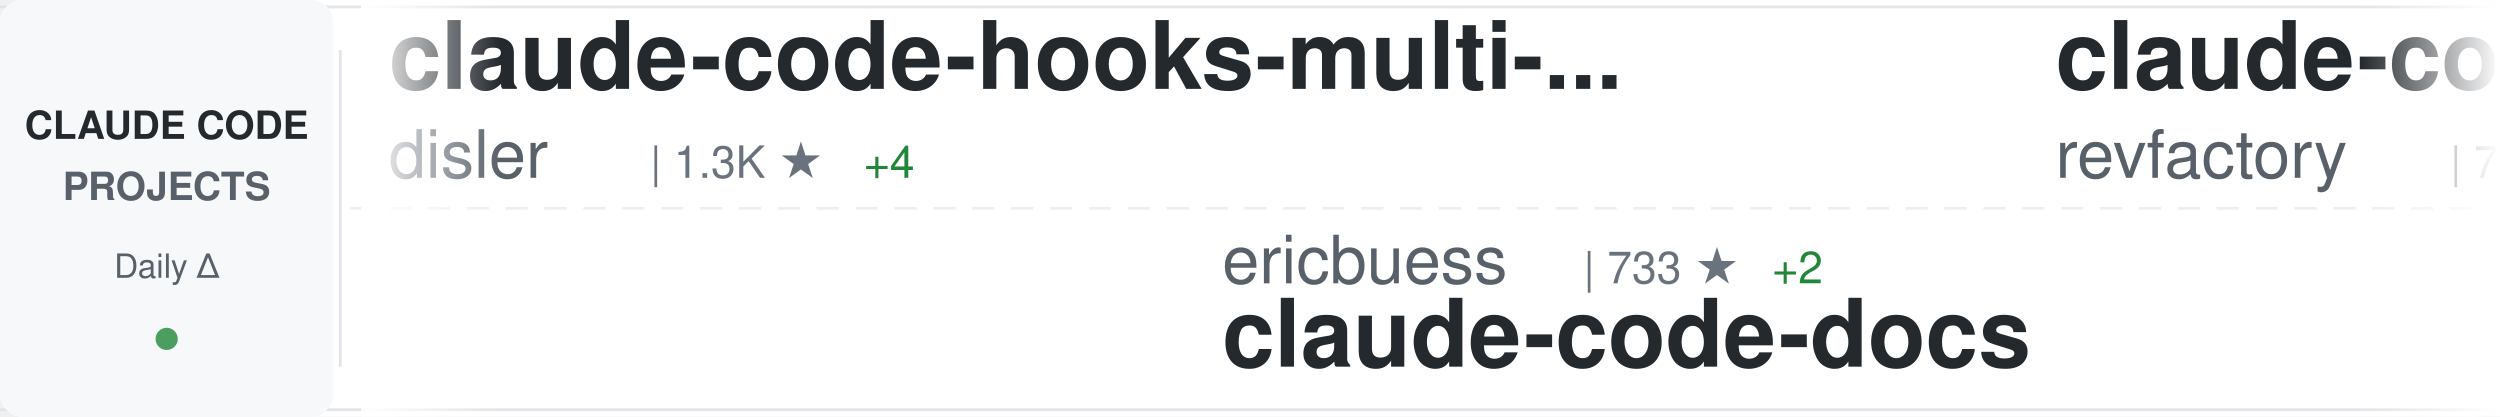
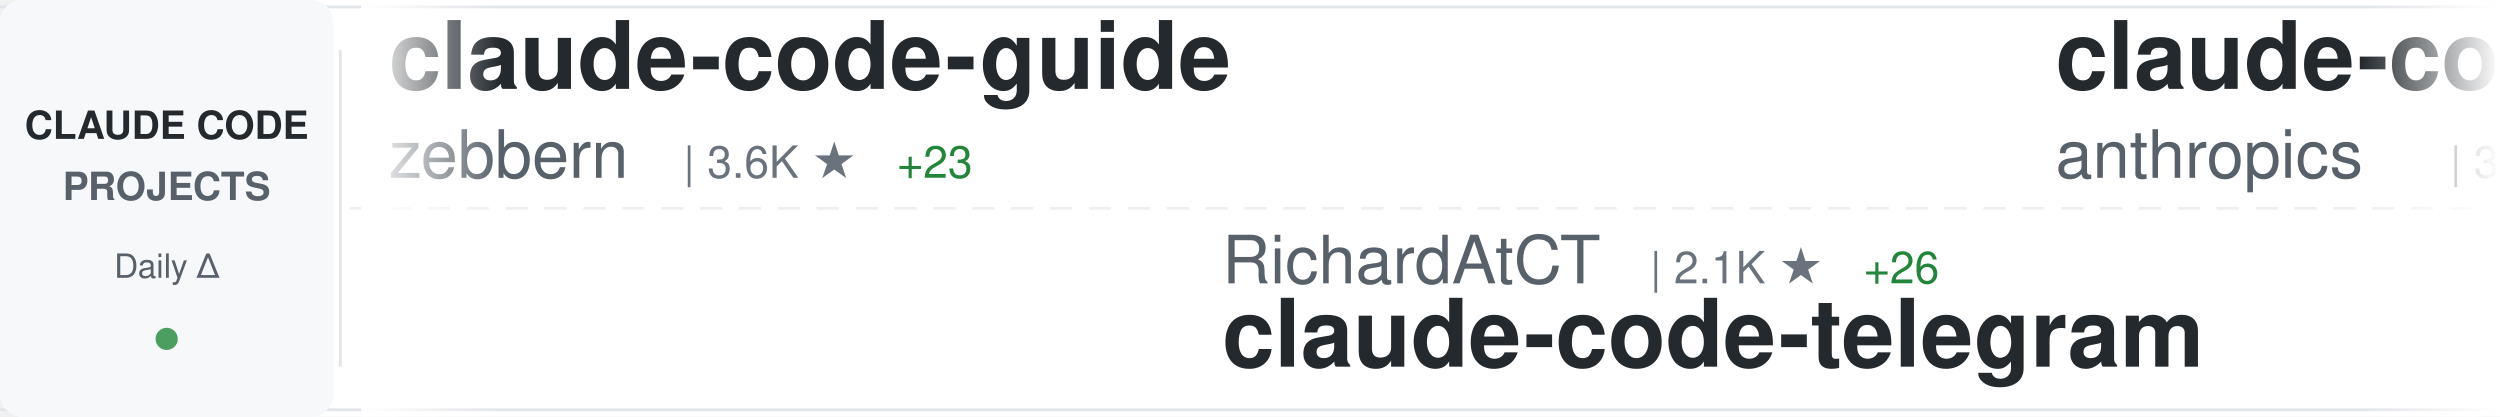
<svg xmlns="http://www.w3.org/2000/svg" width="900" height="150">
  <defs>
    <linearGradient id="awesomeLeftFade" x1="0%" y1="0%" x2="100%" y2="0%">
      <stop offset="0%" style="stop-color:#ffffff;stop-opacity:1" />
      <stop offset="100%" style="stop-color:#ffffff;stop-opacity:0" />
    </linearGradient>
    <linearGradient id="awesomeRightFade" x1="0%" y1="0%" x2="100%" y2="0%">
      <stop offset="0%" style="stop-color:#ffffff;stop-opacity:0" />
      <stop offset="100%" style="stop-color:#ffffff;stop-opacity:1" />
    </linearGradient>
  </defs>
  <rect width="900" height="150" fill="#ffffff" rx="8" />
  <rect x="0" y="2" width="900" height="1" fill="#e1e4e8" />
  <rect x="0" y="147" width="900" height="1" fill="#e1e4e8" />
  <line x1="0" y1="75" x2="900" y2="75" stroke="#e1e4e8" stroke-width="1" stroke-dasharray="8 6" opacity="0.6" />
  <rect x="0" y="0" width="120" height="150" fill="#f6f8fa" rx="8" />
  <text x="60" y="50" font-family="-apple-system, BlinkMacSystemFont, 'Segoe UI', Helvetica, Arial, sans-serif" font-size="14" font-weight="600" fill="#24292e" text-anchor="middle">CLAUDE CODE</text>
  <text x="60" y="72" font-family="-apple-system, BlinkMacSystemFont, 'Segoe UI', Helvetica, Arial, sans-serif" font-size="14" font-weight="600" fill="#586069" text-anchor="middle">PROJECTS</text>
  <text x="60" y="100" font-family="-apple-system, BlinkMacSystemFont, 'Segoe UI', Helvetica, Arial, sans-serif" font-size="12" font-weight="500" fill="#586069" text-anchor="middle">Daily Δ</text>
  <circle cx="60" cy="122" r="4" fill="#22863a" opacity="0.8" />
  <rect x="122" y="18" width="1" height="114" fill="#e1e4e8" />
  <clipPath id="awesomeTickerClip">
    <rect x="130" y="0" width="770" height="150" />
  </clipPath>
  <g clip-path="url(#awesomeTickerClip)">
    <g id="awesomeTickerItems">
      <animateTransform attributeName="transform" attributeType="XML" type="translate" from="0 0" to="-3000 0" dur="54s" repeatCount="indefinite" />
      <g transform="translate(0, 0)">
-         <text x="140" y="32" font-family="-apple-system, BlinkMacSystemFont, 'Segoe UI', Helvetica, Arial, sans-serif" font-size="34" font-weight="600" fill="#24292e">claude-code-hooks-multi-...</text>
-         <text x="140" y="64" font-family="-apple-system, BlinkMacSystemFont, 'Segoe UI', Helvetica, Arial, sans-serif" font-size="24" font-weight="400" fill="#586069">disler</text>
-         <text x="234" y="64" font-family="-apple-system, BlinkMacSystemFont, 'Segoe UI', Helvetica, Arial, sans-serif" font-size="16" font-weight="500" fill="#6a737d">| 1.3K ★</text>
-         <text x="311" y="64" font-family="-apple-system, BlinkMacSystemFont, 'Segoe UI', Helvetica, Arial, sans-serif" font-size="16" font-weight="500" fill="#22863a"> +4</text>
+         <text x="140" y="32" font-family="-apple-system, BlinkMacSystemFont, 'Segoe UI', Helvetica, Arial, sans-serif" font-size="34" font-weight="600" fill="#24292e">claude-code-guide</text>
+         <text x="140" y="64" font-family="-apple-system, BlinkMacSystemFont, 'Segoe UI', Helvetica, Arial, sans-serif" font-size="24" font-weight="400" fill="#586069">zebbern</text>
+         <text x="246" y="64" font-family="-apple-system, BlinkMacSystemFont, 'Segoe UI', Helvetica, Arial, sans-serif" font-size="16" font-weight="500" fill="#6a737d">| 3.6K ★</text>
+         <text x="323" y="64" font-family="-apple-system, BlinkMacSystemFont, 'Segoe UI', Helvetica, Arial, sans-serif" font-size="16" font-weight="500" fill="#22863a"> +23</text>
      </g>
      <g transform="translate(300, 0)">
-         <text x="140" y="102" font-family="-apple-system, BlinkMacSystemFont, 'Segoe UI', Helvetica, Arial, sans-serif" font-size="24" font-weight="400" fill="#586069">ericbuess</text>
-         <text x="270" y="102" font-family="-apple-system, BlinkMacSystemFont, 'Segoe UI', Helvetica, Arial, sans-serif" font-size="16" font-weight="500" fill="#6a737d">| 733 ★</text>
-         <text x="338" y="102" font-family="-apple-system, BlinkMacSystemFont, 'Segoe UI', Helvetica, Arial, sans-serif" font-size="16" font-weight="500" fill="#22863a"> +2</text>
-         <text x="140" y="132" font-family="-apple-system, BlinkMacSystemFont, 'Segoe UI', Helvetica, Arial, sans-serif" font-size="34" font-weight="600" fill="#24292e">claude-code-docs</text>
+         <text x="140" y="102" font-family="-apple-system, BlinkMacSystemFont, 'Segoe UI', Helvetica, Arial, sans-serif" font-size="24" font-weight="400" fill="#586069">RichardAtCT</text>
+         <text x="294" y="102" font-family="-apple-system, BlinkMacSystemFont, 'Segoe UI', Helvetica, Arial, sans-serif" font-size="16" font-weight="500" fill="#6a737d">| 2.1K ★</text>
+         <text x="371" y="102" font-family="-apple-system, BlinkMacSystemFont, 'Segoe UI', Helvetica, Arial, sans-serif" font-size="16" font-weight="500" fill="#22863a"> +26</text>
+         <text x="140" y="132" font-family="-apple-system, BlinkMacSystemFont, 'Segoe UI', Helvetica, Arial, sans-serif" font-size="34" font-weight="600" fill="#24292e">claude-code-telegram</text>
      </g>
      <g transform="translate(600, 0)">
-         <text x="140" y="32" font-family="-apple-system, BlinkMacSystemFont, 'Segoe UI', Helvetica, Arial, sans-serif" font-size="34" font-weight="600" fill="#24292e">claude-code-mastering</text>
-         <text x="140" y="64" font-family="-apple-system, BlinkMacSystemFont, 'Segoe UI', Helvetica, Arial, sans-serif" font-size="24" font-weight="400" fill="#586069">revfactory</text>
-         <text x="282" y="64" font-family="-apple-system, BlinkMacSystemFont, 'Segoe UI', Helvetica, Arial, sans-serif" font-size="16" font-weight="500" fill="#6a737d">| 761 ★</text>
+         <text x="140" y="32" font-family="-apple-system, BlinkMacSystemFont, 'Segoe UI', Helvetica, Arial, sans-serif" font-size="34" font-weight="600" fill="#24292e">claude-code-security-rev...</text>
+         <text x="140" y="64" font-family="-apple-system, BlinkMacSystemFont, 'Segoe UI', Helvetica, Arial, sans-serif" font-size="24" font-weight="400" fill="#586069">anthropics</text>
+         <text x="282" y="64" font-family="-apple-system, BlinkMacSystemFont, 'Segoe UI', Helvetica, Arial, sans-serif" font-size="16" font-weight="500" fill="#6a737d">| 3.8K ★</text>
+         <text x="359" y="64" font-family="-apple-system, BlinkMacSystemFont, 'Segoe UI', Helvetica, Arial, sans-serif" font-size="16" font-weight="500" fill="#22863a"> +13</text>
      </g>
      <g transform="translate(900, 0)">
+         <text x="140" y="102" font-family="-apple-system, BlinkMacSystemFont, 'Segoe UI', Helvetica, Arial, sans-serif" font-size="24" font-weight="400" fill="#586069">Yuyz0112</text>
+         <text x="258" y="102" font-family="-apple-system, BlinkMacSystemFont, 'Segoe UI', Helvetica, Arial, sans-serif" font-size="16" font-weight="500" fill="#6a737d">| 2.2K ★</text>
+         <text x="335" y="102" font-family="-apple-system, BlinkMacSystemFont, 'Segoe UI', Helvetica, Arial, sans-serif" font-size="16" font-weight="500" fill="#22863a"> +2</text>
+         <text x="140" y="132" font-family="-apple-system, BlinkMacSystemFont, 'Segoe UI', Helvetica, Arial, sans-serif" font-size="34" font-weight="600" fill="#24292e">claude-code-reverse</text>
+       </g>
+       <g transform="translate(1200, 0)">
+         <text x="140" y="32" font-family="-apple-system, BlinkMacSystemFont, 'Segoe UI', Helvetica, Arial, sans-serif" font-size="34" font-weight="600" fill="#24292e">claude-code-chat</text>
+         <text x="140" y="64" font-family="-apple-system, BlinkMacSystemFont, 'Segoe UI', Helvetica, Arial, sans-serif" font-size="24" font-weight="400" fill="#586069">andrepimenta</text>
+         <text x="306" y="64" font-family="-apple-system, BlinkMacSystemFont, 'Segoe UI', Helvetica, Arial, sans-serif" font-size="16" font-weight="500" fill="#6a737d">| 1.0K ★</text>
+         <text x="383" y="64" font-family="-apple-system, BlinkMacSystemFont, 'Segoe UI', Helvetica, Arial, sans-serif" font-size="16" font-weight="500" fill="#22863a"> +2</text>
+       </g>
+       <g transform="translate(1500, 0)">
+         <text x="140" y="102" font-family="-apple-system, BlinkMacSystemFont, 'Segoe UI', Helvetica, Arial, sans-serif" font-size="24" font-weight="400" fill="#586069">shareAI-lab</text>
+         <text x="294" y="102" font-family="-apple-system, BlinkMacSystemFont, 'Segoe UI', Helvetica, Arial, sans-serif" font-size="16" font-weight="500" fill="#6a737d">| 28.0K ★</text>
+         <text x="380" y="102" font-family="-apple-system, BlinkMacSystemFont, 'Segoe UI', Helvetica, Arial, sans-serif" font-size="16" font-weight="500" fill="#22863a"> +991</text>
+         <text x="140" y="132" font-family="-apple-system, BlinkMacSystemFont, 'Segoe UI', Helvetica, Arial, sans-serif" font-size="34" font-weight="600" fill="#24292e">learn-claude-code</text>
+       </g>
+       <g transform="translate(1800, 0)">
+         <text x="140" y="32" font-family="-apple-system, BlinkMacSystemFont, 'Segoe UI', Helvetica, Arial, sans-serif" font-size="34" font-weight="600" fill="#24292e">antigravity-awesome-skil...</text>
+         <text x="140" y="64" font-family="-apple-system, BlinkMacSystemFont, 'Segoe UI', Helvetica, Arial, sans-serif" font-size="24" font-weight="400" fill="#586069">sickn33</text>
+         <text x="246" y="64" font-family="-apple-system, BlinkMacSystemFont, 'Segoe UI', Helvetica, Arial, sans-serif" font-size="16" font-weight="500" fill="#6a737d">| 24.6K ★</text>
+         <text x="332" y="64" font-family="-apple-system, BlinkMacSystemFont, 'Segoe UI', Helvetica, Arial, sans-serif" font-size="16" font-weight="500" fill="#22863a"> +294</text>
+       </g>
+       <g transform="translate(2100, 0)">
        <text x="140" y="102" font-family="-apple-system, BlinkMacSystemFont, 'Segoe UI', Helvetica, Arial, sans-serif" font-size="24" font-weight="400" fill="#586069">1rgs</text>
        <text x="210" y="102" font-family="-apple-system, BlinkMacSystemFont, 'Segoe UI', Helvetica, Arial, sans-serif" font-size="16" font-weight="500" fill="#6a737d">| 3.2K ★</text>
        <text x="287" y="102" font-family="-apple-system, BlinkMacSystemFont, 'Segoe UI', Helvetica, Arial, sans-serif" font-size="16" font-weight="500" fill="#22863a"> +3</text>
        <text x="140" y="132" font-family="-apple-system, BlinkMacSystemFont, 'Segoe UI', Helvetica, Arial, sans-serif" font-size="34" font-weight="600" fill="#24292e">claude-code-proxy</text>
      </g>
-       <g transform="translate(1200, 0)">
-         <text x="140" y="32" font-family="-apple-system, BlinkMacSystemFont, 'Segoe UI', Helvetica, Arial, sans-serif" font-size="34" font-weight="600" fill="#24292e">claude-code-webui</text>
-         <text x="140" y="64" font-family="-apple-system, BlinkMacSystemFont, 'Segoe UI', Helvetica, Arial, sans-serif" font-size="24" font-weight="400" fill="#586069">sugyan</text>
-         <text x="234" y="64" font-family="-apple-system, BlinkMacSystemFont, 'Segoe UI', Helvetica, Arial, sans-serif" font-size="16" font-weight="500" fill="#6a737d">| 962 ★</text>
-         <text x="302" y="64" font-family="-apple-system, BlinkMacSystemFont, 'Segoe UI', Helvetica, Arial, sans-serif" font-size="16" font-weight="500" fill="#22863a"> +2</text>
+       <g transform="translate(2400, 0)">
+         <text x="140" y="32" font-family="-apple-system, BlinkMacSystemFont, 'Segoe UI', Helvetica, Arial, sans-serif" font-size="34" font-weight="600" fill="#24292e">claude-code-plugins-plus...</text>
+         <text x="140" y="64" font-family="-apple-system, BlinkMacSystemFont, 'Segoe UI', Helvetica, Arial, sans-serif" font-size="24" font-weight="400" fill="#586069">jeremylongshore</text>
+         <text x="342" y="64" font-family="-apple-system, BlinkMacSystemFont, 'Segoe UI', Helvetica, Arial, sans-serif" font-size="16" font-weight="500" fill="#6a737d">| 1.6K ★</text>
+         <text x="419" y="64" font-family="-apple-system, BlinkMacSystemFont, 'Segoe UI', Helvetica, Arial, sans-serif" font-size="16" font-weight="500" fill="#22863a"> +9</text>
      </g>
-       <g transform="translate(1500, 0)">
-         <text x="140" y="102" font-family="-apple-system, BlinkMacSystemFont, 'Segoe UI', Helvetica, Arial, sans-serif" font-size="24" font-weight="400" fill="#586069">ccplugins</text>
-         <text x="270" y="102" font-family="-apple-system, BlinkMacSystemFont, 'Segoe UI', Helvetica, Arial, sans-serif" font-size="16" font-weight="500" fill="#6a737d">| 624 ★</text>
-         <text x="338" y="102" font-family="-apple-system, BlinkMacSystemFont, 'Segoe UI', Helvetica, Arial, sans-serif" font-size="16" font-weight="500" fill="#22863a"> +2</text>
-         <text x="140" y="132" font-family="-apple-system, BlinkMacSystemFont, 'Segoe UI', Helvetica, Arial, sans-serif" font-size="34" font-weight="600" fill="#24292e">awesome-claude-code-plug...</text>
+       <g transform="translate(2700, 0)">
+         <text x="140" y="102" font-family="-apple-system, BlinkMacSystemFont, 'Segoe UI', Helvetica, Arial, sans-serif" font-size="24" font-weight="400" fill="#586069">disler</text>
+         <text x="234" y="102" font-family="-apple-system, BlinkMacSystemFont, 'Segoe UI', Helvetica, Arial, sans-serif" font-size="16" font-weight="500" fill="#6a737d">| 1.3K ★</text>
+         <text x="311" y="102" font-family="-apple-system, BlinkMacSystemFont, 'Segoe UI', Helvetica, Arial, sans-serif" font-size="16" font-weight="500" fill="#22863a"> +4</text>
+         <text x="140" y="132" font-family="-apple-system, BlinkMacSystemFont, 'Segoe UI', Helvetica, Arial, sans-serif" font-size="34" font-weight="600" fill="#24292e">claude-code-hooks-multi-...</text>
      </g>
-       <g transform="translate(1800, 0)">
-         <text x="140" y="32" font-family="-apple-system, BlinkMacSystemFont, 'Segoe UI', Helvetica, Arial, sans-serif" font-size="34" font-weight="600" fill="#24292e">Claude-Code-Communicatio...</text>
-         <text x="140" y="64" font-family="-apple-system, BlinkMacSystemFont, 'Segoe UI', Helvetica, Arial, sans-serif" font-size="24" font-weight="400" fill="#586069">nishimoto265</text>
-         <text x="306" y="64" font-family="-apple-system, BlinkMacSystemFont, 'Segoe UI', Helvetica, Arial, sans-serif" font-size="16" font-weight="500" fill="#6a737d">| 495 ★</text>
-         <text x="374" y="64" font-family="-apple-system, BlinkMacSystemFont, 'Segoe UI', Helvetica, Arial, sans-serif" font-size="16" font-weight="500" fill="#22863a"> +1</text>
+       <g transform="translate(3000, 0)">
+         <text x="140" y="32" font-family="-apple-system, BlinkMacSystemFont, 'Segoe UI', Helvetica, Arial, sans-serif" font-size="34" font-weight="600" fill="#24292e">claude-code-guide</text>
+         <text x="140" y="64" font-family="-apple-system, BlinkMacSystemFont, 'Segoe UI', Helvetica, Arial, sans-serif" font-size="24" font-weight="400" fill="#586069">zebbern</text>
+         <text x="246" y="64" font-family="-apple-system, BlinkMacSystemFont, 'Segoe UI', Helvetica, Arial, sans-serif" font-size="16" font-weight="500" fill="#6a737d">| 3.6K ★</text>
+         <text x="323" y="64" font-family="-apple-system, BlinkMacSystemFont, 'Segoe UI', Helvetica, Arial, sans-serif" font-size="16" font-weight="500" fill="#22863a"> +23</text>
      </g>
-       <g transform="translate(2100, 0)">
+       <g transform="translate(3300, 0)">
        <text x="140" y="102" font-family="-apple-system, BlinkMacSystemFont, 'Segoe UI', Helvetica, Arial, sans-serif" font-size="24" font-weight="400" fill="#586069">RichardAtCT</text>
        <text x="294" y="102" font-family="-apple-system, BlinkMacSystemFont, 'Segoe UI', Helvetica, Arial, sans-serif" font-size="16" font-weight="500" fill="#6a737d">| 2.1K ★</text>
-         <text x="371" y="102" font-family="-apple-system, BlinkMacSystemFont, 'Segoe UI', Helvetica, Arial, sans-serif" font-size="16" font-weight="500" fill="#22863a"> +33</text>
+         <text x="371" y="102" font-family="-apple-system, BlinkMacSystemFont, 'Segoe UI', Helvetica, Arial, sans-serif" font-size="16" font-weight="500" fill="#22863a"> +26</text>
        <text x="140" y="132" font-family="-apple-system, BlinkMacSystemFont, 'Segoe UI', Helvetica, Arial, sans-serif" font-size="34" font-weight="600" fill="#24292e">claude-code-telegram</text>
      </g>
-       <g transform="translate(2400, 0)">
-         <text x="140" y="32" font-family="-apple-system, BlinkMacSystemFont, 'Segoe UI', Helvetica, Arial, sans-serif" font-size="34" font-weight="600" fill="#24292e">happy</text>
-         <text x="140" y="64" font-family="-apple-system, BlinkMacSystemFont, 'Segoe UI', Helvetica, Arial, sans-serif" font-size="24" font-weight="400" fill="#586069">slopus</text>
-         <text x="234" y="64" font-family="-apple-system, BlinkMacSystemFont, 'Segoe UI', Helvetica, Arial, sans-serif" font-size="16" font-weight="500" fill="#6a737d">| 15.3K ★</text>
-         <text x="320" y="64" font-family="-apple-system, BlinkMacSystemFont, 'Segoe UI', Helvetica, Arial, sans-serif" font-size="16" font-weight="500" fill="#22863a"> +96</text>
-       </g>
-       <g transform="translate(2700, 0)">
-         <text x="140" y="102" font-family="-apple-system, BlinkMacSystemFont, 'Segoe UI', Helvetica, Arial, sans-serif" font-size="24" font-weight="400" fill="#586069">jeremylongshore</text>
-         <text x="342" y="102" font-family="-apple-system, BlinkMacSystemFont, 'Segoe UI', Helvetica, Arial, sans-serif" font-size="16" font-weight="500" fill="#6a737d">| 1.6K ★</text>
-         <text x="419" y="102" font-family="-apple-system, BlinkMacSystemFont, 'Segoe UI', Helvetica, Arial, sans-serif" font-size="16" font-weight="500" fill="#22863a"> +8</text>
-         <text x="140" y="132" font-family="-apple-system, BlinkMacSystemFont, 'Segoe UI', Helvetica, Arial, sans-serif" font-size="34" font-weight="600" fill="#24292e">claude-code-plugins-plus...</text>
-       </g>
-       <g transform="translate(3000, 0)">
-         <text x="140" y="32" font-family="-apple-system, BlinkMacSystemFont, 'Segoe UI', Helvetica, Arial, sans-serif" font-size="34" font-weight="600" fill="#24292e">claude-code-hooks-multi-...</text>
-         <text x="140" y="64" font-family="-apple-system, BlinkMacSystemFont, 'Segoe UI', Helvetica, Arial, sans-serif" font-size="24" font-weight="400" fill="#586069">disler</text>
-         <text x="234" y="64" font-family="-apple-system, BlinkMacSystemFont, 'Segoe UI', Helvetica, Arial, sans-serif" font-size="16" font-weight="500" fill="#6a737d">| 1.3K ★</text>
-         <text x="311" y="64" font-family="-apple-system, BlinkMacSystemFont, 'Segoe UI', Helvetica, Arial, sans-serif" font-size="16" font-weight="500" fill="#22863a"> +4</text>
-       </g>
-       <g transform="translate(3300, 0)">
-         <text x="140" y="102" font-family="-apple-system, BlinkMacSystemFont, 'Segoe UI', Helvetica, Arial, sans-serif" font-size="24" font-weight="400" fill="#586069">ericbuess</text>
-         <text x="270" y="102" font-family="-apple-system, BlinkMacSystemFont, 'Segoe UI', Helvetica, Arial, sans-serif" font-size="16" font-weight="500" fill="#6a737d">| 733 ★</text>
-         <text x="338" y="102" font-family="-apple-system, BlinkMacSystemFont, 'Segoe UI', Helvetica, Arial, sans-serif" font-size="16" font-weight="500" fill="#22863a"> +2</text>
-         <text x="140" y="132" font-family="-apple-system, BlinkMacSystemFont, 'Segoe UI', Helvetica, Arial, sans-serif" font-size="34" font-weight="600" fill="#24292e">claude-code-docs</text>
-       </g>
      <g transform="translate(3600, 0)">
-         <text x="140" y="32" font-family="-apple-system, BlinkMacSystemFont, 'Segoe UI', Helvetica, Arial, sans-serif" font-size="34" font-weight="600" fill="#24292e">claude-code-mastering</text>
-         <text x="140" y="64" font-family="-apple-system, BlinkMacSystemFont, 'Segoe UI', Helvetica, Arial, sans-serif" font-size="24" font-weight="400" fill="#586069">revfactory</text>
-         <text x="282" y="64" font-family="-apple-system, BlinkMacSystemFont, 'Segoe UI', Helvetica, Arial, sans-serif" font-size="16" font-weight="500" fill="#6a737d">| 761 ★</text>
+         <text x="140" y="32" font-family="-apple-system, BlinkMacSystemFont, 'Segoe UI', Helvetica, Arial, sans-serif" font-size="34" font-weight="600" fill="#24292e">claude-code-security-rev...</text>
+         <text x="140" y="64" font-family="-apple-system, BlinkMacSystemFont, 'Segoe UI', Helvetica, Arial, sans-serif" font-size="24" font-weight="400" fill="#586069">anthropics</text>
+         <text x="282" y="64" font-family="-apple-system, BlinkMacSystemFont, 'Segoe UI', Helvetica, Arial, sans-serif" font-size="16" font-weight="500" fill="#6a737d">| 3.8K ★</text>
+         <text x="359" y="64" font-family="-apple-system, BlinkMacSystemFont, 'Segoe UI', Helvetica, Arial, sans-serif" font-size="16" font-weight="500" fill="#22863a"> +13</text>
      </g>
      <g transform="translate(3900, 0)">
-         <text x="140" y="102" font-family="-apple-system, BlinkMacSystemFont, 'Segoe UI', Helvetica, Arial, sans-serif" font-size="24" font-weight="400" fill="#586069">1rgs</text>
-         <text x="210" y="102" font-family="-apple-system, BlinkMacSystemFont, 'Segoe UI', Helvetica, Arial, sans-serif" font-size="16" font-weight="500" fill="#6a737d">| 3.2K ★</text>
-         <text x="287" y="102" font-family="-apple-system, BlinkMacSystemFont, 'Segoe UI', Helvetica, Arial, sans-serif" font-size="16" font-weight="500" fill="#22863a"> +3</text>
-         <text x="140" y="132" font-family="-apple-system, BlinkMacSystemFont, 'Segoe UI', Helvetica, Arial, sans-serif" font-size="34" font-weight="600" fill="#24292e">claude-code-proxy</text>
+         <text x="140" y="102" font-family="-apple-system, BlinkMacSystemFont, 'Segoe UI', Helvetica, Arial, sans-serif" font-size="24" font-weight="400" fill="#586069">Yuyz0112</text>
+         <text x="258" y="102" font-family="-apple-system, BlinkMacSystemFont, 'Segoe UI', Helvetica, Arial, sans-serif" font-size="16" font-weight="500" fill="#6a737d">| 2.2K ★</text>
+         <text x="335" y="102" font-family="-apple-system, BlinkMacSystemFont, 'Segoe UI', Helvetica, Arial, sans-serif" font-size="16" font-weight="500" fill="#22863a"> +2</text>
+         <text x="140" y="132" font-family="-apple-system, BlinkMacSystemFont, 'Segoe UI', Helvetica, Arial, sans-serif" font-size="34" font-weight="600" fill="#24292e">claude-code-reverse</text>
      </g>
    </g>
  </g>
  <rect x="130" y="0" width="50" height="150" fill="url(#awesomeLeftFade)" />
  <rect x="850" y="0" width="50" height="150" fill="url(#awesomeRightFade)" />
</svg>
